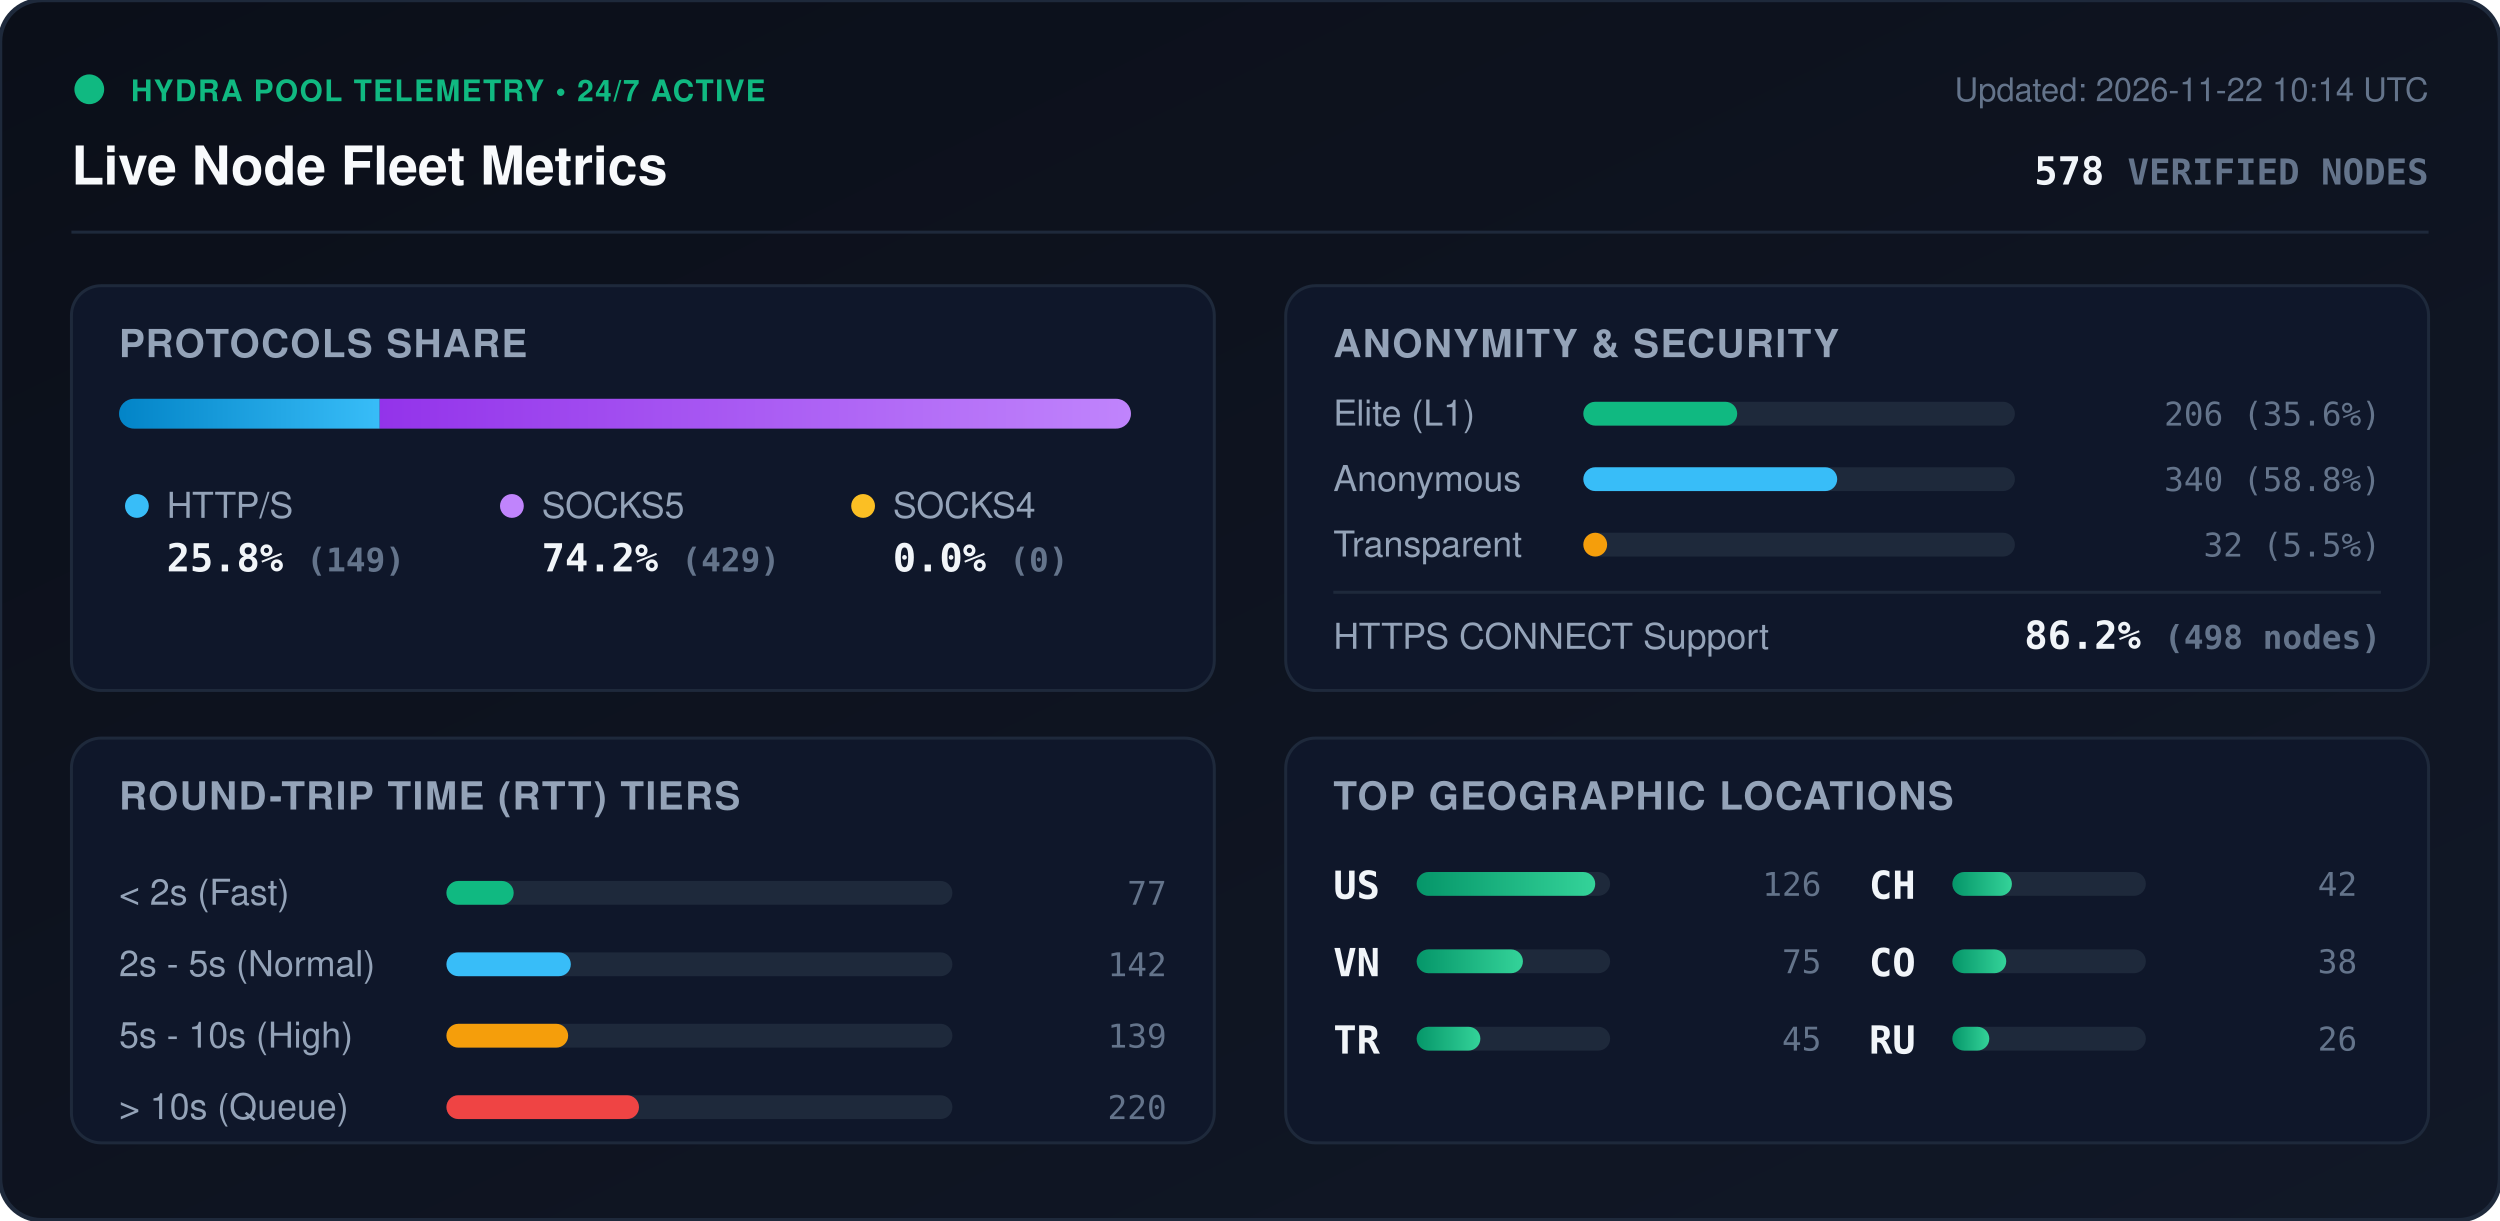
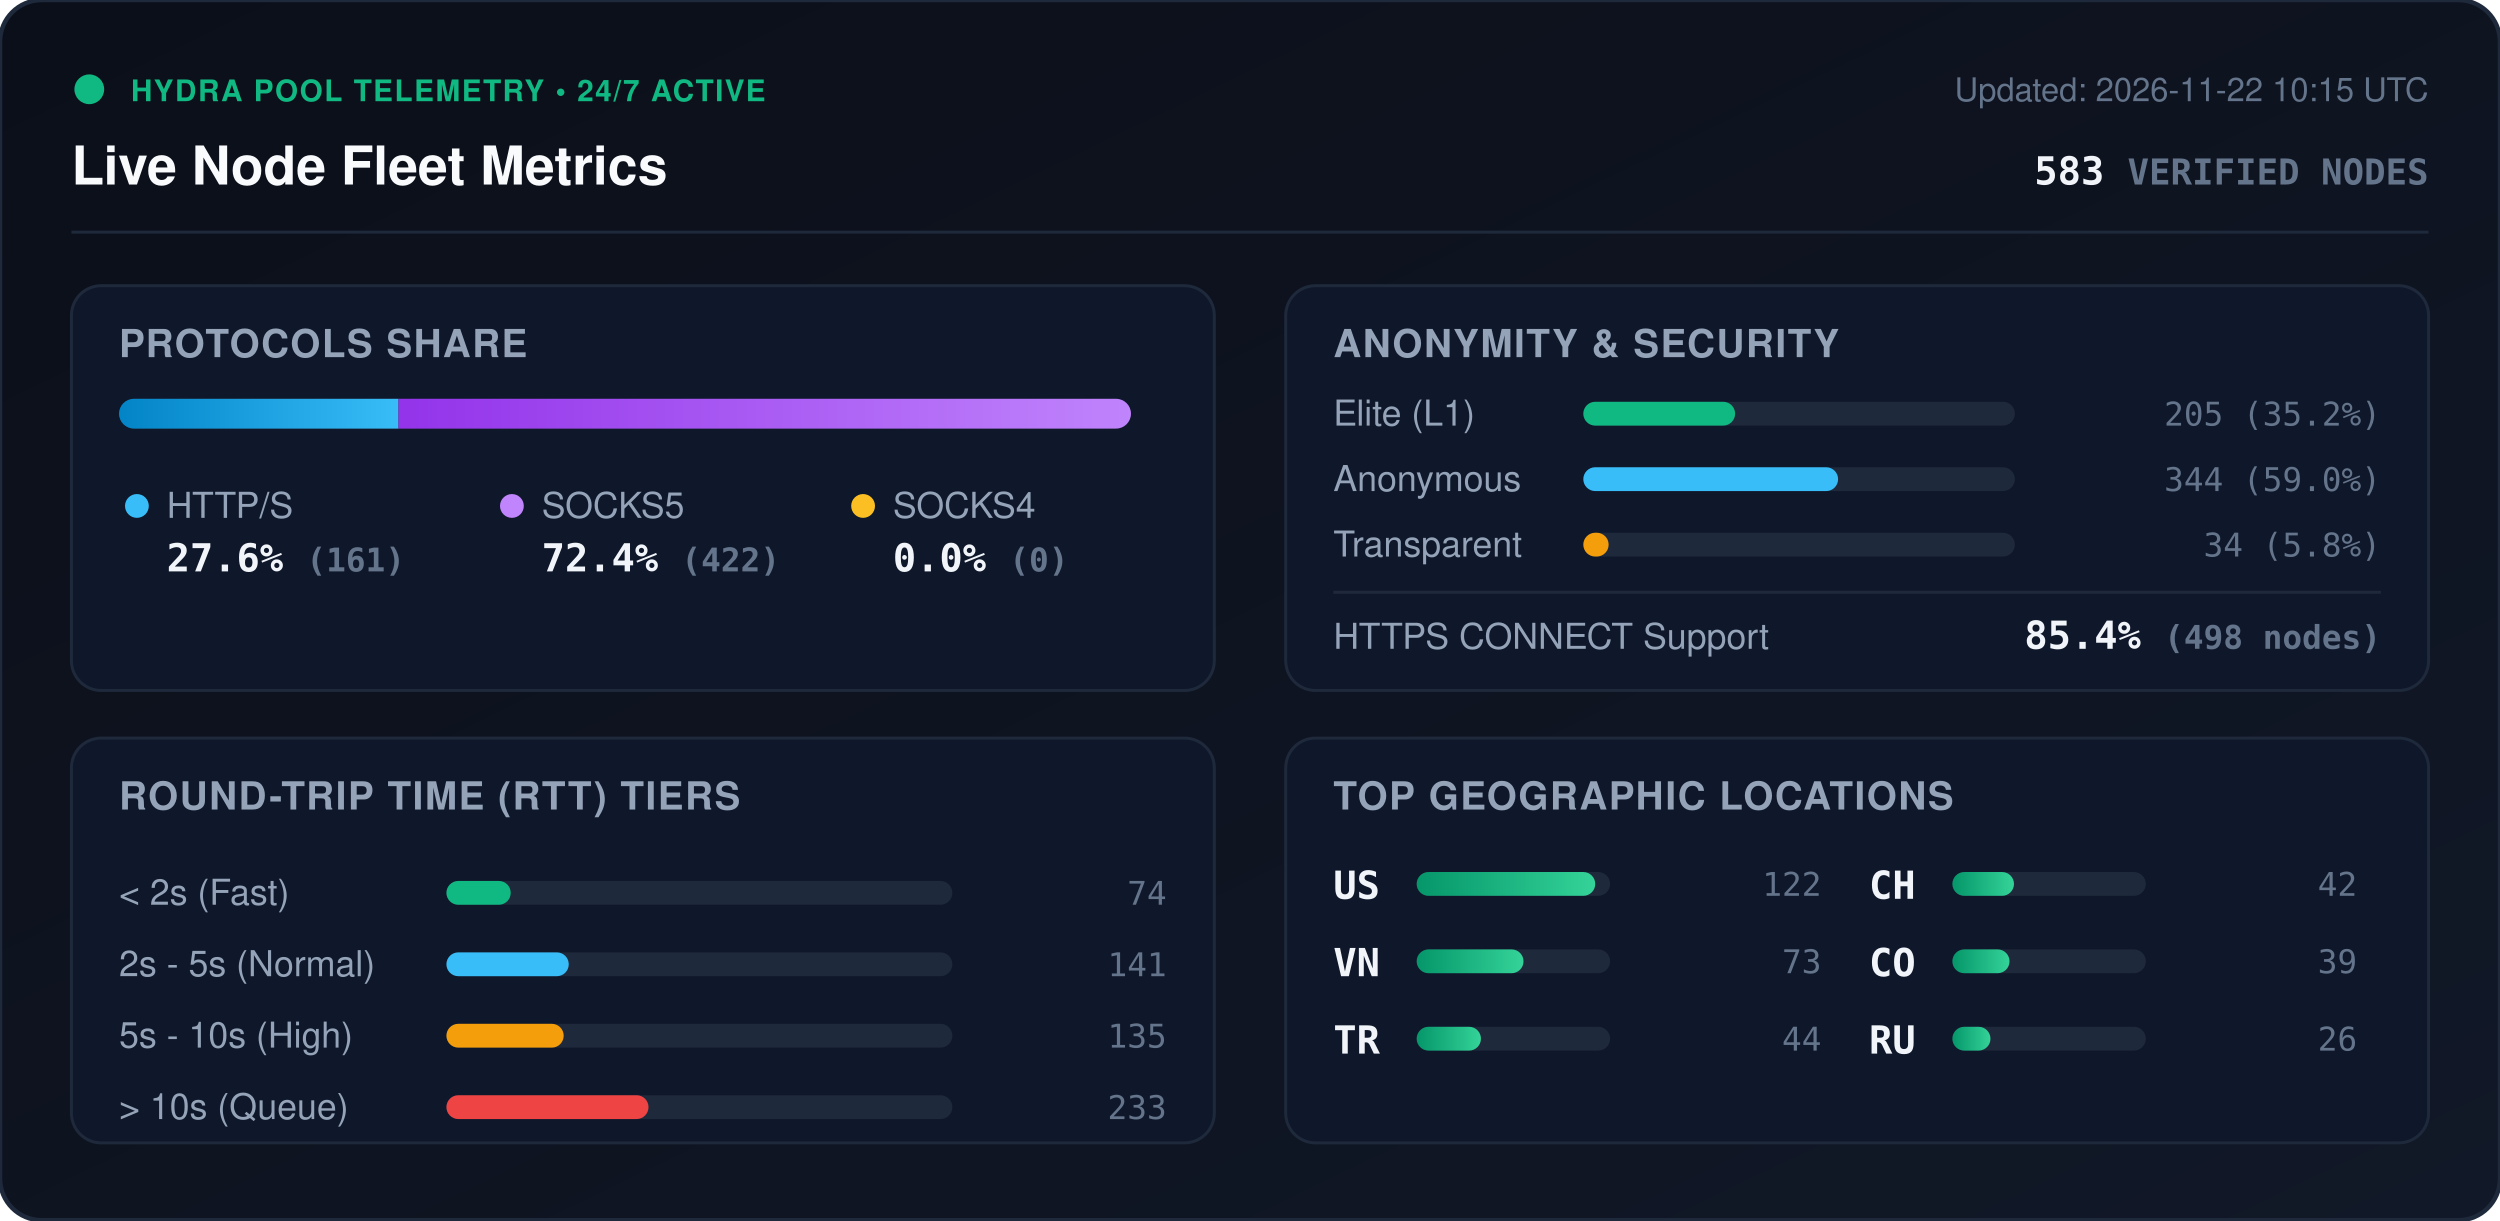
<svg xmlns="http://www.w3.org/2000/svg" viewBox="0 0 840 410" width="840" height="410" style="max-width: 100%; height: auto;">
  <defs>
    <linearGradient id="bg" x1="0%" y1="0%" x2="100%" y2="100%">
      <stop offset="0%" stop-color="#0b0f19" />
      <stop offset="100%" stop-color="#111827" />
    </linearGradient>
    <linearGradient id="bar-http" x1="0%" y1="0%" x2="100%" y2="0%">
      <stop offset="0%" stop-color="#0284c7" />
      <stop offset="100%" stop-color="#38bdf8" />
    </linearGradient>
    <linearGradient id="bar-socks5" x1="0%" y1="0%" x2="100%" y2="0%">
      <stop offset="0%" stop-color="#9333ea" />
      <stop offset="100%" stop-color="#c084fc" />
    </linearGradient>
    <linearGradient id="bar-socks4" x1="0%" y1="0%" x2="100%" y2="0%">
      <stop offset="0%" stop-color="#d97706" />
      <stop offset="100%" stop-color="#fbbf24" />
    </linearGradient>
    <linearGradient id="bar-green" x1="0%" y1="0%" x2="100%" y2="0%">
      <stop offset="0%" stop-color="#059669" />
      <stop offset="100%" stop-color="#34d399" />
    </linearGradient>
    <clipPath id="prog-track-clip">
      <rect width="340.0" height="10" rx="5" />
    </clipPath>
    <style>
      .title { font: 700 18px -apple-system, BlinkMacSystemFont, 'Segoe UI', Helvetica, Arial, sans-serif; fill: #f8fafc; }
      .sub { font: 500 11px -apple-system, BlinkMacSystemFont, 'Segoe UI', Helvetica, Arial, sans-serif; fill: #64748b; }
      .section-hdr { font: 600 13px -apple-system, BlinkMacSystemFont, 'Segoe UI', Helvetica, Arial, sans-serif; fill: #94a3b8; letter-spacing: 0.5px; }
      .metric-val { font: 700 13px -apple-system, BlinkMacSystemFont, 'Segoe UI', Helvetica, Arial, sans-serif; fill: #f1f5f9; }
      .metric-lbl { font: 500 12px -apple-system, BlinkMacSystemFont, 'Segoe UI', Helvetica, Arial, sans-serif; fill: #94a3b8; }
      .badge-txt { font: 700 10px -apple-system, BlinkMacSystemFont, 'Segoe UI', Helvetica, Arial, sans-serif; fill: #10b981; letter-spacing: 0.5px; }
      .mono { font-family: ui-monospace, SFMono-Regular, Menlo, Monaco, Consolas, monospace; }
      .pulse { animation: beacon 2s infinite ease-in-out; }
      @keyframes beacon { 0%, 100% { opacity: 1; } 50% { opacity: 0.35; } }
    </style>
  </defs>
  <rect width="840" height="410" rx="14" fill="url(#bg)" stroke="#1e293b" stroke-width="1.5" />
  <g transform="translate(24, 24)">
    <circle cx="6" cy="6" r="5" fill="#10b981" class="pulse" />
    <text x="20" y="10" class="badge-txt">HYDRA POOL TELEMETRY • 24/7 ACTIVE</text>
    <text x="0" y="38" class="title">Live Node Fleet Metrics</text>
-     <text x="792" y="10" text-anchor="end" class="sub">Updated: 2026-11-22 10:14 UTC</text>
-     <text x="792" y="38" text-anchor="end" class="metric-val mono" fill="#38bdf8">578 <tspan font-size="12" fill="#64748b">VERIFIED NODES</tspan>
+     <text x="792" y="10" text-anchor="end" class="sub">Updated: 2026-11-22 10:15 UTC</text>
+     <text x="792" y="38" text-anchor="end" class="metric-val mono" fill="#38bdf8">583 <tspan font-size="12" fill="#64748b">VERIFIED NODES</tspan>
    </text>
  </g>
  <line x1="24" y1="78" x2="816" y2="78" stroke="#1e293b" stroke-width="1" />
  <g transform="translate(24, 96)">
    <rect width="384" height="136" rx="10" fill="#0f172a" stroke="#1e293b" />
    <text x="16" y="24" class="section-hdr">PROTOCOLS SHARE</text>
    <g transform="translate(16, 38)">
      <rect width="340.0" height="10" rx="5" fill="#1e293b" />
      <g clip-path="url(#prog-track-clip)">
-         <rect x="0" width="87.6" height="10" fill="url(#bar-http)" />
-         <rect x="87.6" width="252.4" height="10" fill="url(#bar-socks5)" />
+         <rect x="0" width="93.9" height="10" fill="url(#bar-http)" />
+         <rect x="93.9" width="246.1" height="10" fill="url(#bar-socks5)" />
        <rect x="340.0" width="0.0" height="10" fill="url(#bar-socks4)" />
      </g>
    </g>
    <g transform="translate(16, 68)">
      <circle cx="6" cy="6" r="4" fill="#38bdf8" />
      <text x="16" y="10" class="metric-lbl">HTTP/S</text>
-       <text x="16" y="28" class="metric-val mono">25.8% <tspan font-size="11" fill="#64748b">(149)</tspan>
+       <text x="16" y="28" class="metric-val mono">27.6% <tspan font-size="11" fill="#64748b">(161)</tspan>
      </text>
      <circle cx="132" cy="6" r="4" fill="#c084fc" />
      <text x="142" y="10" class="metric-lbl">SOCKS5</text>
-       <text x="142" y="28" class="metric-val mono">74.2% <tspan font-size="11" fill="#64748b">(429)</tspan>
+       <text x="142" y="28" class="metric-val mono">72.4% <tspan font-size="11" fill="#64748b">(422)</tspan>
      </text>
      <circle cx="250" cy="6" r="4" fill="#fbbf24" />
      <text x="260" y="10" class="metric-lbl">SOCKS4</text>
      <text x="260" y="28" class="metric-val mono">0.0% <tspan font-size="11" fill="#64748b">(0)</tspan>
      </text>
    </g>
  </g>
  <g transform="translate(432, 96)">
    <rect width="384" height="136" rx="10" fill="#0f172a" stroke="#1e293b" />
    <text x="16" y="24" class="section-hdr">ANONYMITY &amp; SECURITY</text>
    <text x="16" y="47" class="metric-lbl">Elite (L1)</text>
    <rect x="100" y="39" width="145.0" height="8" rx="4" fill="#1e293b" />
-     <rect x="100" y="39" width="51.7" height="8" rx="4" fill="#10b981" />
-     <text x="368" y="47" text-anchor="end" class="mono sub" fill="#e2e8f0">206 (35.6%)</text>
+     <rect x="100" y="39" width="51.0" height="8" rx="4" fill="#10b981" />
+     <text x="368" y="47" text-anchor="end" class="mono sub" fill="#e2e8f0">205 (35.2%)</text>
    <text x="16" y="69" class="metric-lbl">Anonymous</text>
    <rect x="100" y="61" width="145.0" height="8" rx="4" fill="#1e293b" />
-     <rect x="100" y="61" width="85.3" height="8" rx="4" fill="#38bdf8" />
-     <text x="368" y="69" text-anchor="end" class="mono sub" fill="#e2e8f0">340 (58.8%)</text>
+     <rect x="100" y="61" width="85.6" height="8" rx="4" fill="#38bdf8" />
+     <text x="368" y="69" text-anchor="end" class="mono sub" fill="#e2e8f0">344 (59.0%)</text>
    <text x="16" y="91" class="metric-lbl">Transparent</text>
    <rect x="100" y="83" width="145.0" height="8" rx="4" fill="#1e293b" />
-     <rect x="100" y="83" width="8.0" height="8" rx="4" fill="#f59e0b" />
-     <text x="368" y="91" text-anchor="end" class="mono sub" fill="#e2e8f0">32 (5.5%)</text>
+     <rect x="100" y="83" width="8.5" height="8" rx="4" fill="#f59e0b" />
+     <text x="368" y="91" text-anchor="end" class="mono sub" fill="#e2e8f0">34 (5.8%)</text>
    <line x1="16" y1="103" x2="368" y2="103" stroke="#1e293b" stroke-width="1" />
    <text x="16" y="122" class="metric-lbl">HTTPS CONNECT Support</text>
-     <text x="368" y="122" text-anchor="end" class="metric-val mono" fill="#34d399">86.2% <tspan font-size="11" fill="#64748b">(498 nodes)</tspan>
+     <text x="368" y="122" text-anchor="end" class="metric-val mono" fill="#34d399">85.4% <tspan font-size="11" fill="#64748b">(498 nodes)</tspan>
    </text>
  </g>
  <g transform="translate(24, 248)">
    <rect width="384" height="136" rx="10" fill="#0f172a" stroke="#1e293b" />
    <text x="16" y="24" class="section-hdr">ROUND-TRIP TIME (RTT) TIERS</text>
    <g transform="translate(16, 42)">
      <text x="0" y="14" class="metric-lbl">&lt; 2s (Fast)</text>
      <rect x="110" y="6" width="170" height="8" rx="4" fill="#1e293b" />
-       <rect x="110" y="6" width="22.6" height="8" rx="4" fill="#10b981" />
-       <text x="352" y="14" text-anchor="end" class="mono sub">77</text>
+       <rect x="110" y="6" width="21.6" height="8" rx="4" fill="#10b981" />
+       <text x="352" y="14" text-anchor="end" class="mono sub">74</text>
      <text x="0" y="38" class="metric-lbl">2s - 5s (Normal)</text>
      <rect x="110" y="30" width="170" height="8" rx="4" fill="#1e293b" />
-       <rect x="110" y="30" width="41.8" height="8" rx="4" fill="#38bdf8" />
-       <text x="352" y="38" text-anchor="end" class="mono sub">142</text>
+       <rect x="110" y="30" width="41.1" height="8" rx="4" fill="#38bdf8" />
+       <text x="352" y="38" text-anchor="end" class="mono sub">141</text>
      <text x="0" y="62" class="metric-lbl">5s - 10s (High)</text>
      <rect x="110" y="54" width="170" height="8" rx="4" fill="#1e293b" />
-       <rect x="110" y="54" width="40.9" height="8" rx="4" fill="#f59e0b" />
-       <text x="352" y="62" text-anchor="end" class="mono sub">139</text>
+       <rect x="110" y="54" width="39.4" height="8" rx="4" fill="#f59e0b" />
+       <text x="352" y="62" text-anchor="end" class="mono sub">135</text>
      <text x="0" y="86" class="metric-lbl">&gt; 10s (Queue)</text>
      <rect x="110" y="78" width="170" height="8" rx="4" fill="#1e293b" />
-       <rect x="110" y="78" width="64.7" height="8" rx="4" fill="#ef4444" />
-       <text x="352" y="86" text-anchor="end" class="mono sub">220</text>
+       <rect x="110" y="78" width="67.9" height="8" rx="4" fill="#ef4444" />
+       <text x="352" y="86" text-anchor="end" class="mono sub">233</text>
    </g>
  </g>
  <g transform="translate(432, 248)">
    <rect width="384" height="136" rx="10" fill="#0f172a" stroke="#1e293b" />
    <text x="16" y="24" class="section-hdr">TOP GEOGRAPHIC LOCATIONS</text>
    <g transform="translate(16, 42)">
      <g transform="translate(0, 0)">
        <text x="0" y="12" class="mono metric-val" font-size="12">US</text>
        <rect x="28" y="3" width="65" height="8" rx="4" fill="#1e293b" />
        <rect x="28" y="3" width="60.0" height="8" rx="4" fill="url(#bar-green)" />
-         <text x="164" y="11" text-anchor="end" class="mono sub">126</text>
+         <text x="164" y="11" text-anchor="end" class="mono sub">122</text>
      </g>
      <g transform="translate(0, 26)">
        <text x="0" y="12" class="mono metric-val" font-size="12">VN</text>
        <rect x="28" y="3" width="65" height="8" rx="4" fill="#1e293b" />
-         <rect x="28" y="3" width="35.7" height="8" rx="4" fill="url(#bar-green)" />
-         <text x="164" y="11" text-anchor="end" class="mono sub">75</text>
+         <rect x="28" y="3" width="35.9" height="8" rx="4" fill="url(#bar-green)" />
+         <text x="164" y="11" text-anchor="end" class="mono sub">73</text>
      </g>
      <g transform="translate(0, 52)">
        <text x="0" y="12" class="mono metric-val" font-size="12">TR</text>
        <rect x="28" y="3" width="65" height="8" rx="4" fill="#1e293b" />
-         <rect x="28" y="3" width="21.4" height="8" rx="4" fill="url(#bar-green)" />
-         <text x="164" y="11" text-anchor="end" class="mono sub">45</text>
+         <rect x="28" y="3" width="21.6" height="8" rx="4" fill="url(#bar-green)" />
+         <text x="164" y="11" text-anchor="end" class="mono sub">44</text>
      </g>
      <g transform="translate(180, 0)">
        <text x="0" y="12" class="mono metric-val" font-size="12">CH</text>
        <rect x="28" y="3" width="65" height="8" rx="4" fill="#1e293b" />
-         <rect x="28" y="3" width="20.0" height="8" rx="4" fill="url(#bar-green)" />
+         <rect x="28" y="3" width="20.7" height="8" rx="4" fill="url(#bar-green)" />
        <text x="164" y="11" text-anchor="end" class="mono sub">42</text>
      </g>
      <g transform="translate(180, 26)">
        <text x="0" y="12" class="mono metric-val" font-size="12">CO</text>
        <rect x="28" y="3" width="65" height="8" rx="4" fill="#1e293b" />
-         <rect x="28" y="3" width="18.1" height="8" rx="4" fill="url(#bar-green)" />
-         <text x="164" y="11" text-anchor="end" class="mono sub">38</text>
+         <rect x="28" y="3" width="19.2" height="8" rx="4" fill="url(#bar-green)" />
+         <text x="164" y="11" text-anchor="end" class="mono sub">39</text>
      </g>
      <g transform="translate(180, 52)">
        <text x="0" y="12" class="mono metric-val" font-size="12">RU</text>
        <rect x="28" y="3" width="65" height="8" rx="4" fill="#1e293b" />
-         <rect x="28" y="3" width="12.4" height="8" rx="4" fill="url(#bar-green)" />
+         <rect x="28" y="3" width="12.8" height="8" rx="4" fill="url(#bar-green)" />
        <text x="164" y="11" text-anchor="end" class="mono sub">26</text>
      </g>
    </g>
  </g>
</svg>
